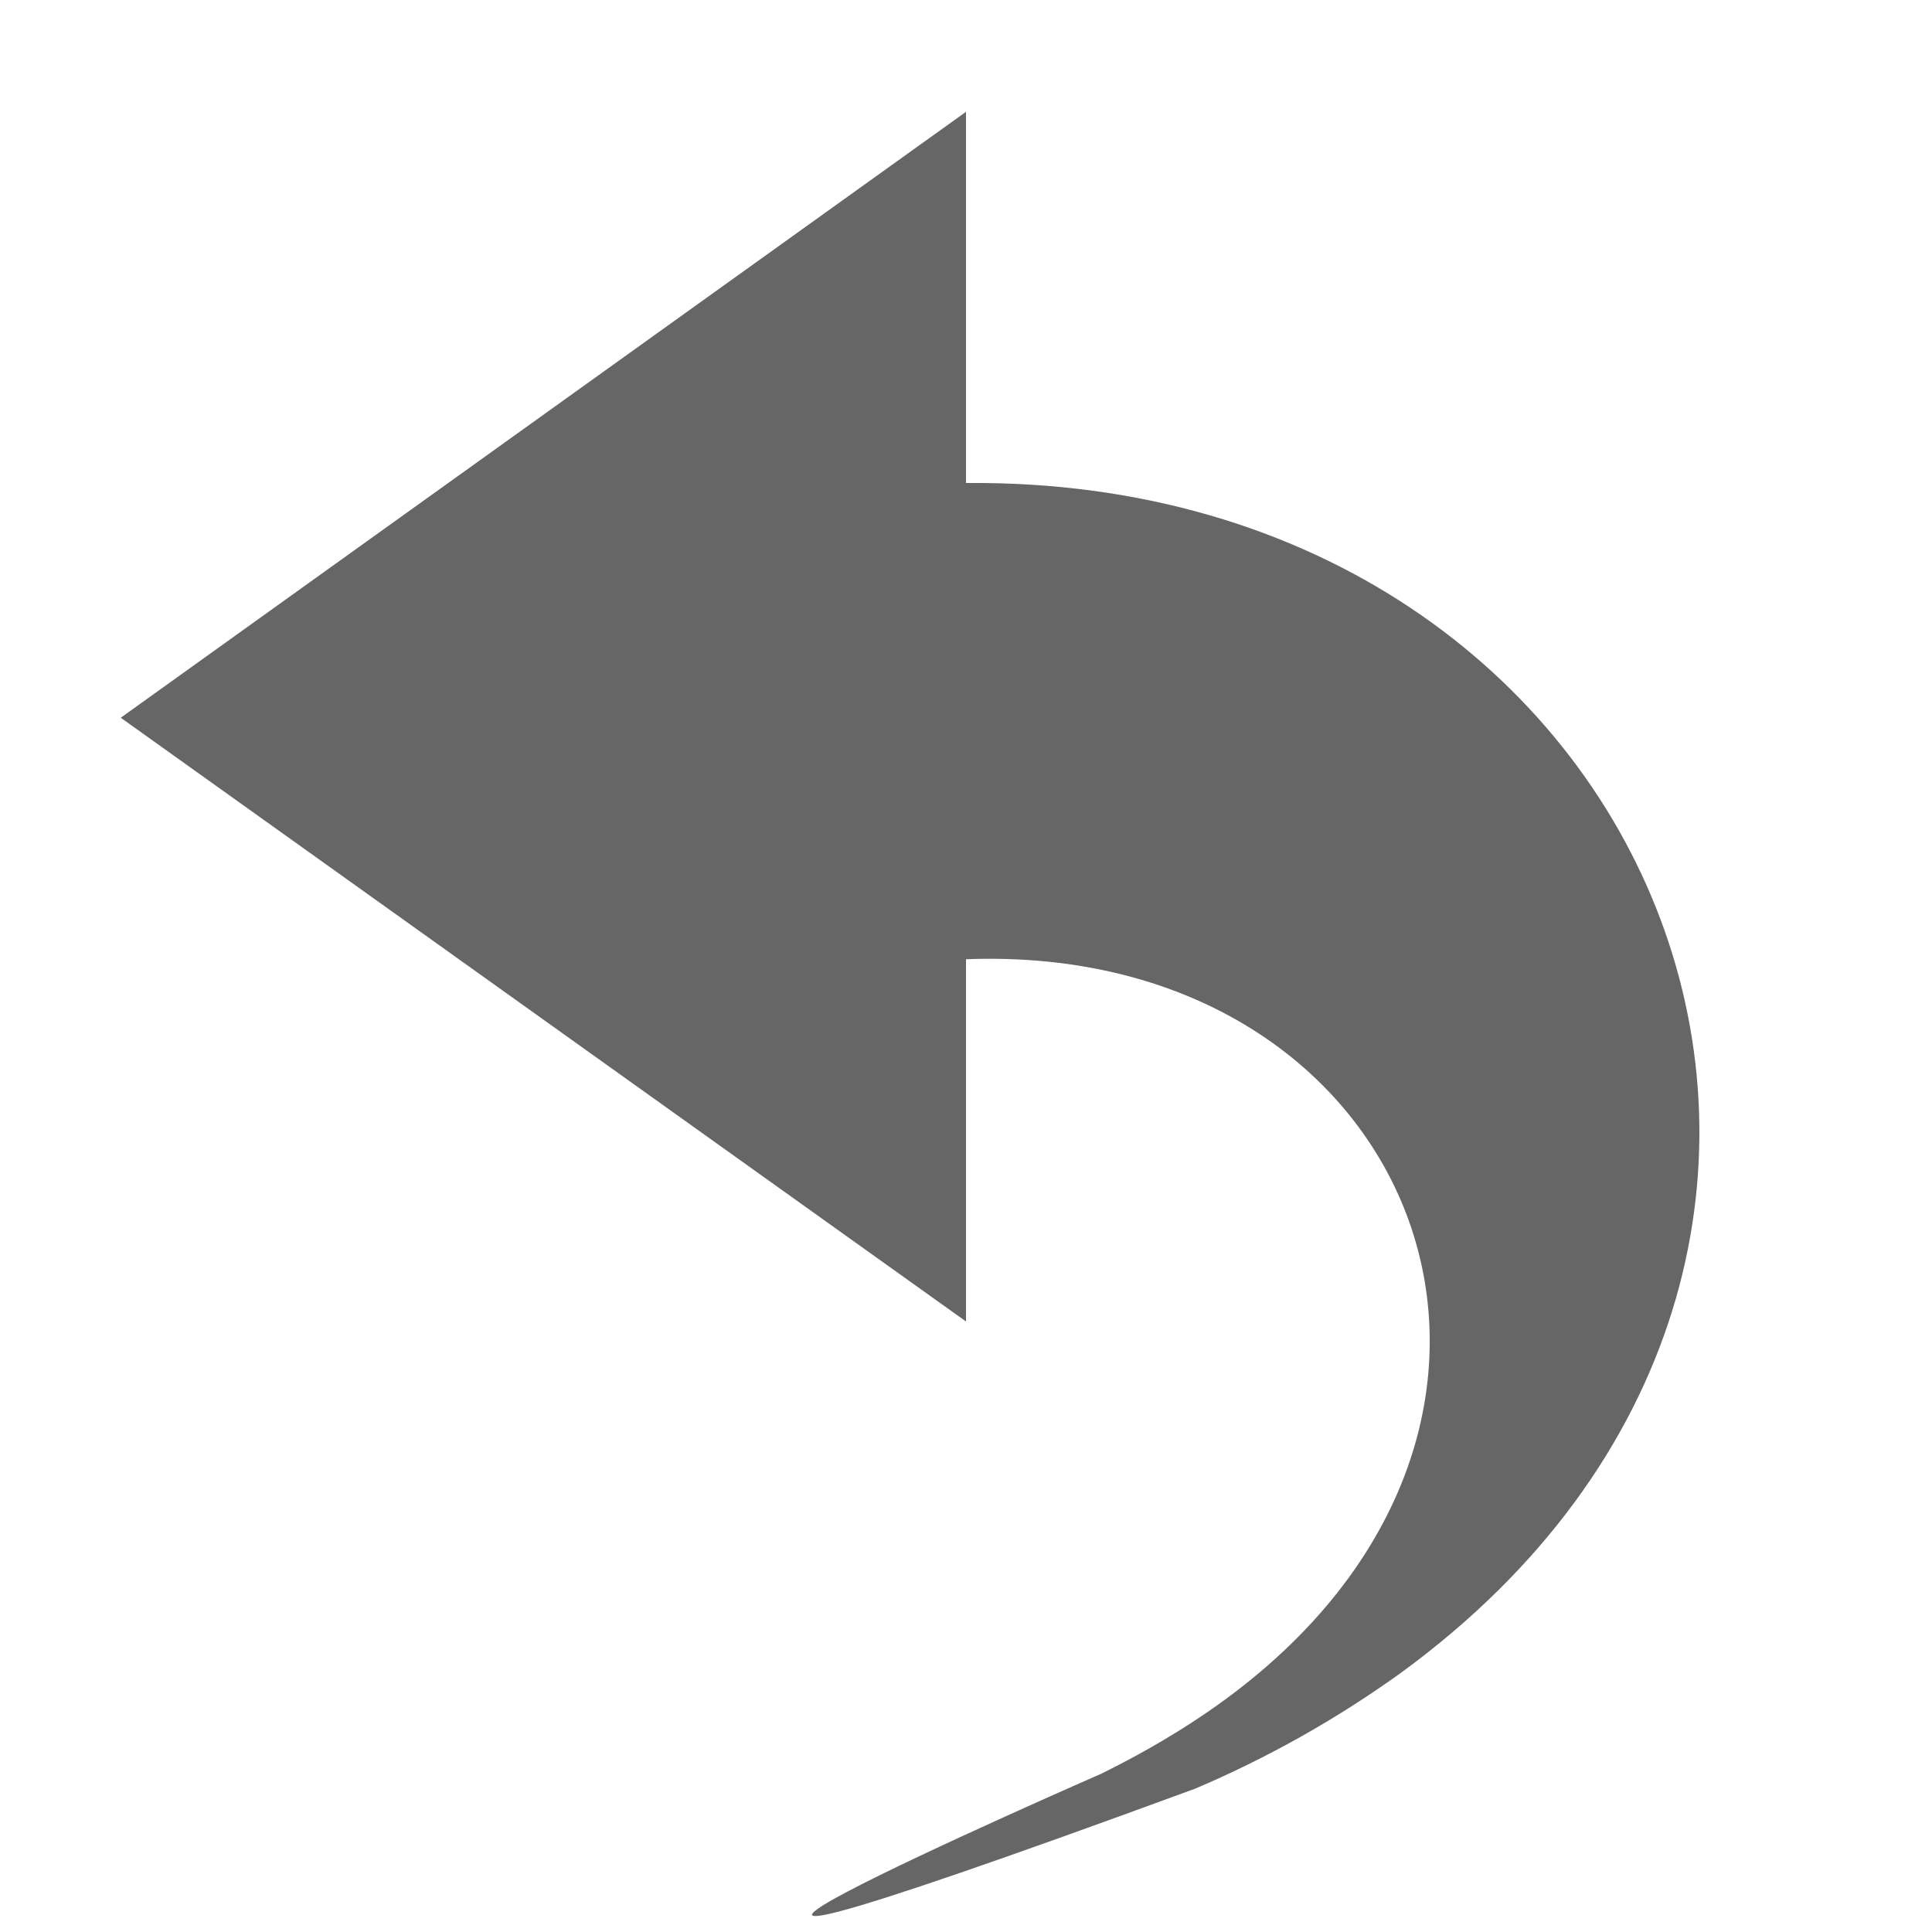
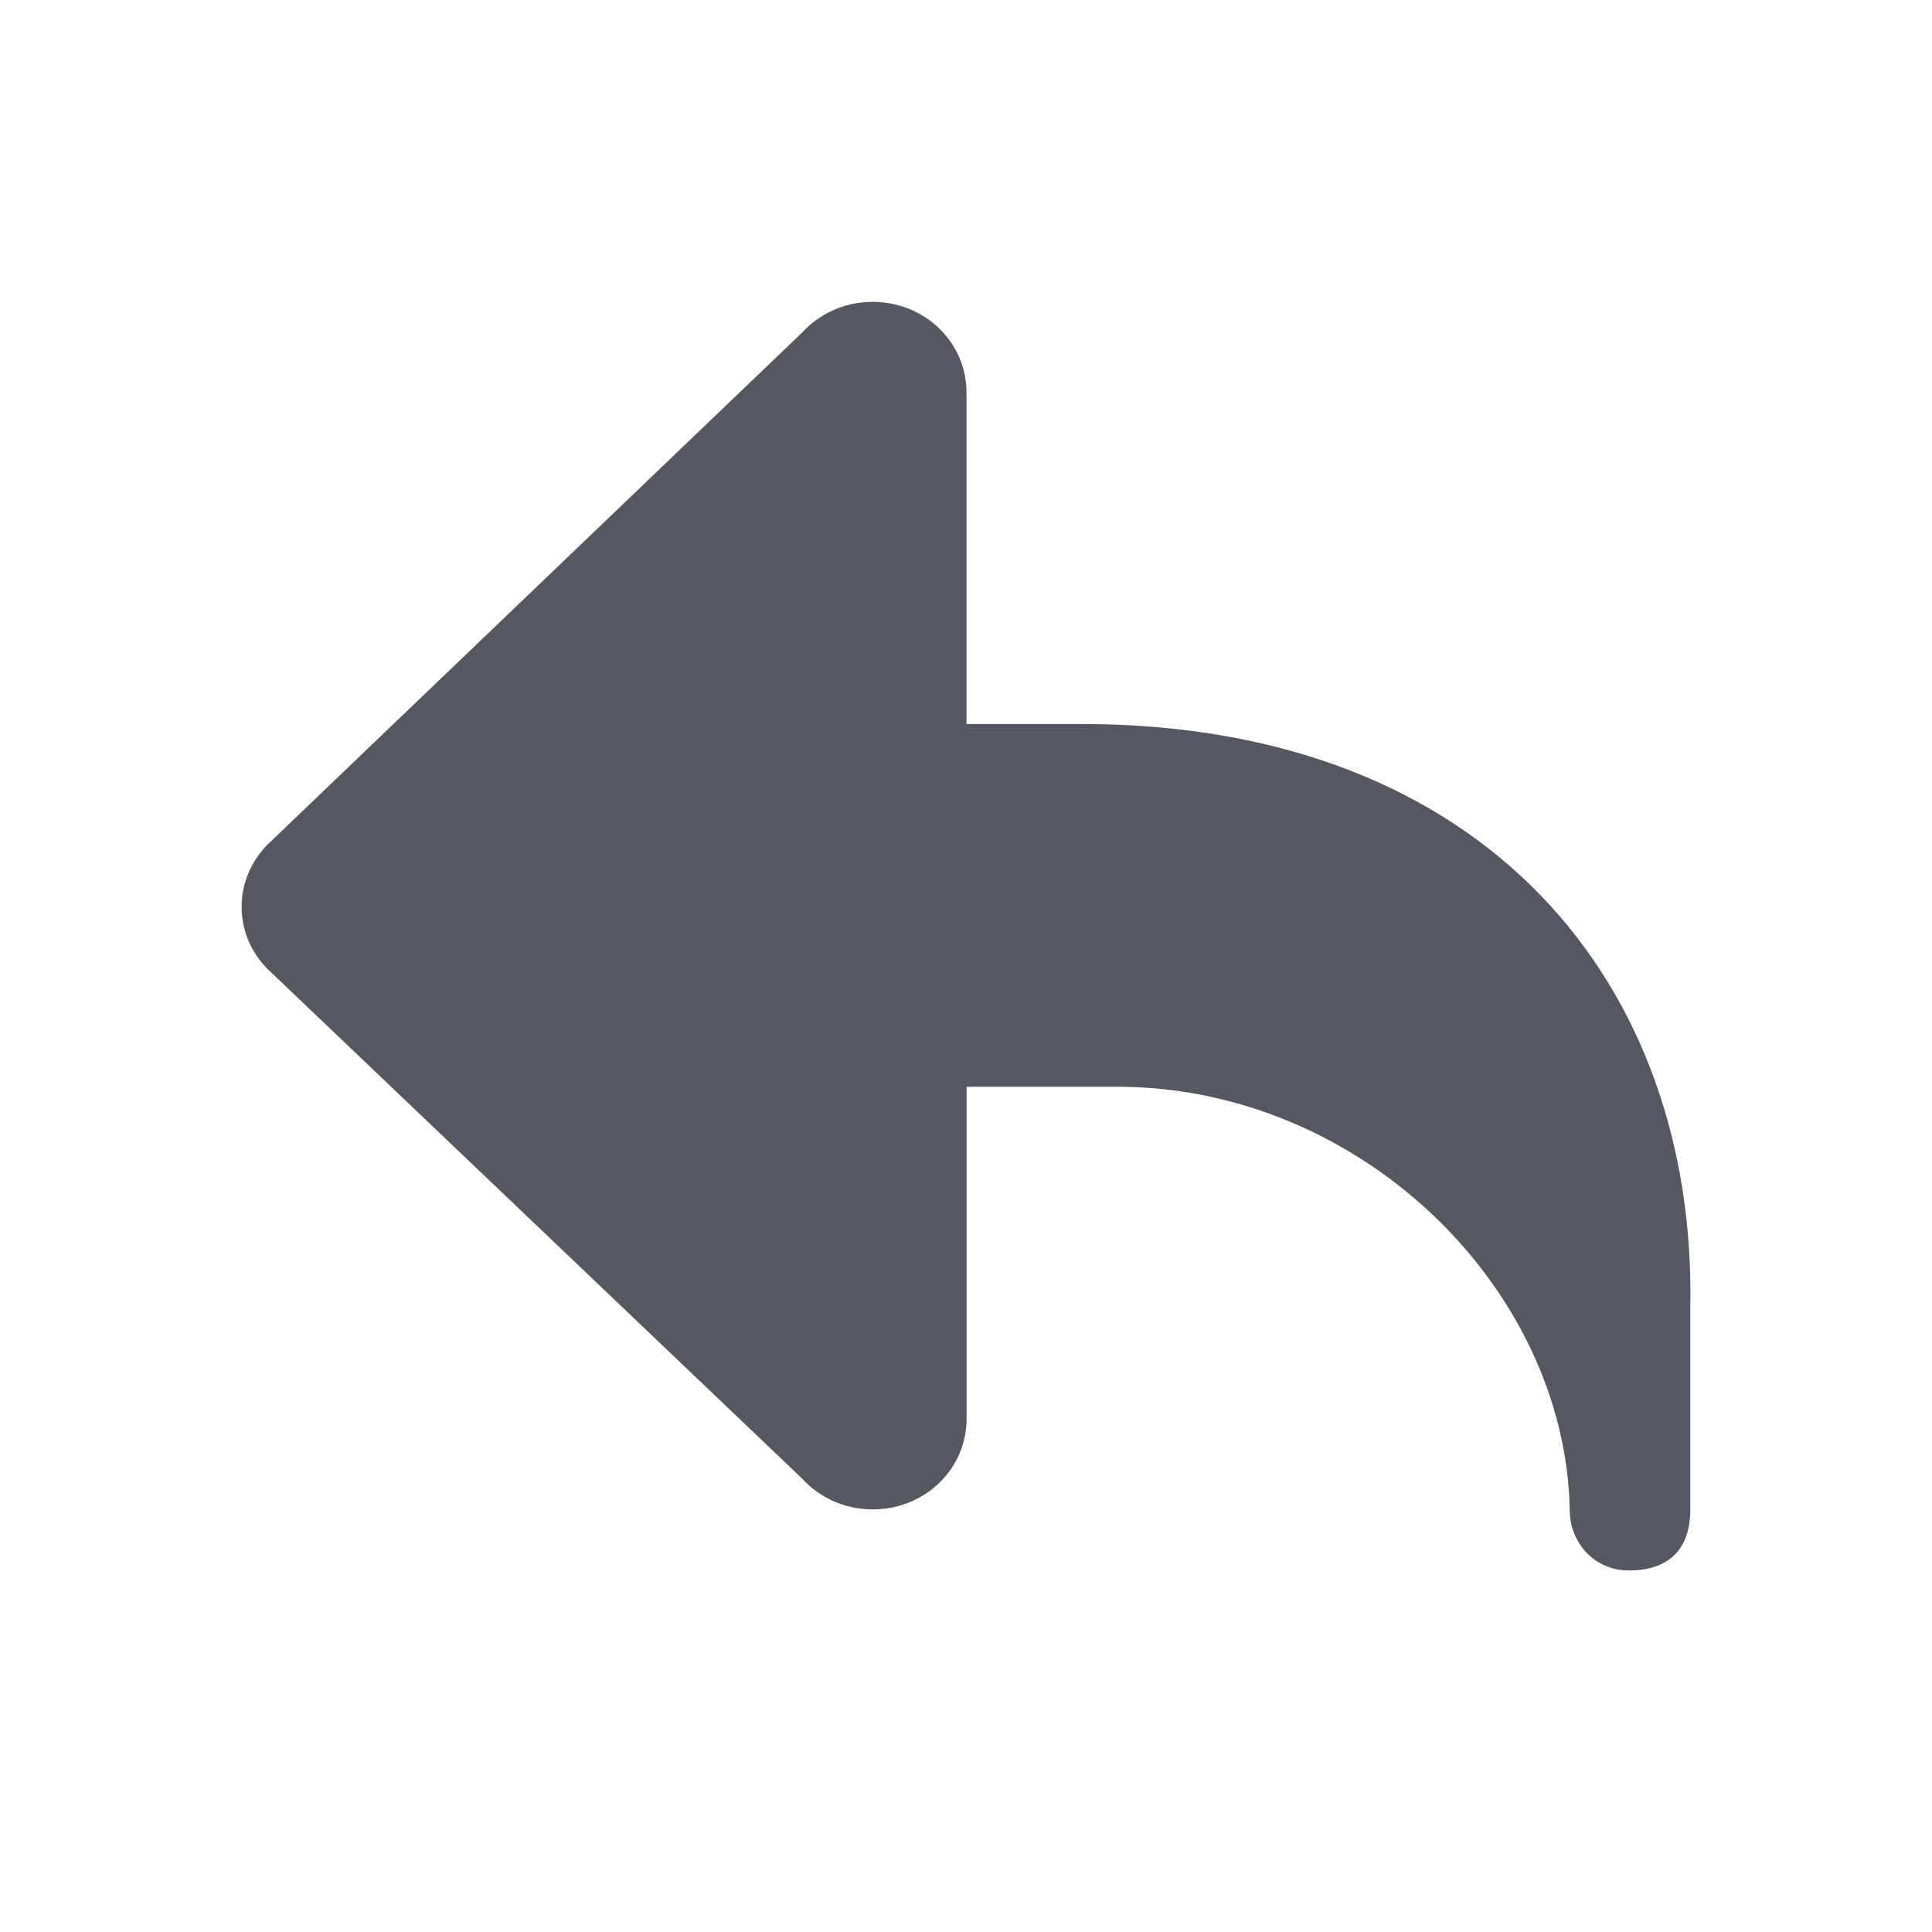
- <svg xmlns="http://www.w3.org/2000/svg" height="16" width="16">
-   <g color="#bebebe" transform="translate(-733 3)">
-     <path d="M742.893 11.815a8.831 8.831 0 0 0 1.7-.955C749.33 7.414 746.814.947 741 1v-3.074l-7 5.018 7 5v-3c3.766-.145 5.325 3.872 2.078 6.18-.28.199-.599.388-.955.564 0 0-5.877 2.568.769.127z" fill="#666" overflow="visible" style="marker:none" />
-   </g>
+ <svg xmlns="http://www.w3.org/2000/svg" id="svg6" version="1.1" width="16" height="16">
+   <defs id="defs10" />
+   <path id="path873-5" style="opacity:1;fill:#555761;stroke:none;stroke-width:4;stroke-linecap:round;stroke-linejoin:round;stop-color:#000000" d="m 7.227,2.5 c 0.431,0 0.777,0.334 0.777,0.75 v 2.746 h 0.953 c 3.361,0 5.097,2.17 5.041,4.84 v 1.668 c 0,0.324 -0.176,0.502 -0.51,0.502 -0.279,0 -0.488,-0.225 -0.488,-0.502 C 12.964,10.668 11.267,9 9.251,9 H 8.005 v 2.75 c 0,0.416 -0.346,0.75 -0.777,0.75 -0.232,0 -0.44,-0.097 -0.582,-0.252 L 2.214,8.023 C 2.082,7.889 2.001,7.709 2.001,7.51 c 0,-0.199 0.081,-0.379 0.213,-0.514 L 6.645,2.752 C 6.788,2.597 6.995,2.5 7.227,2.5 Z" />
</svg>
